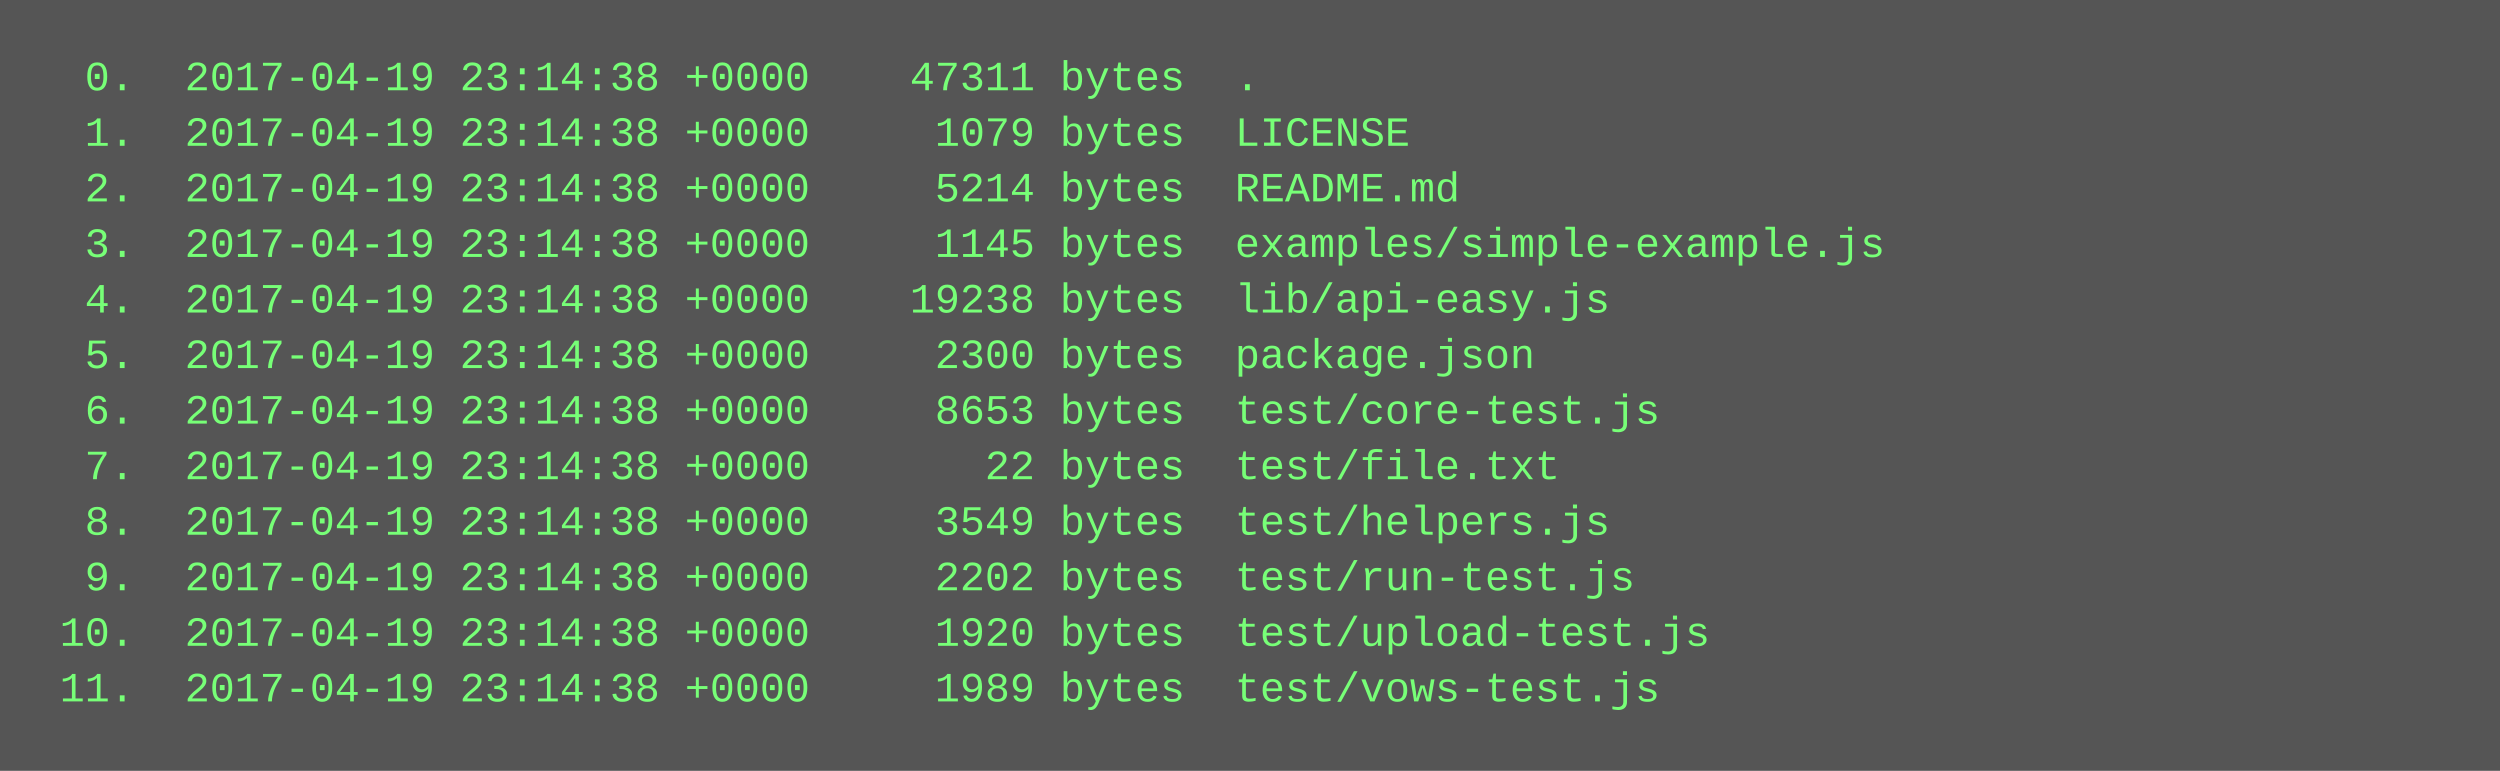
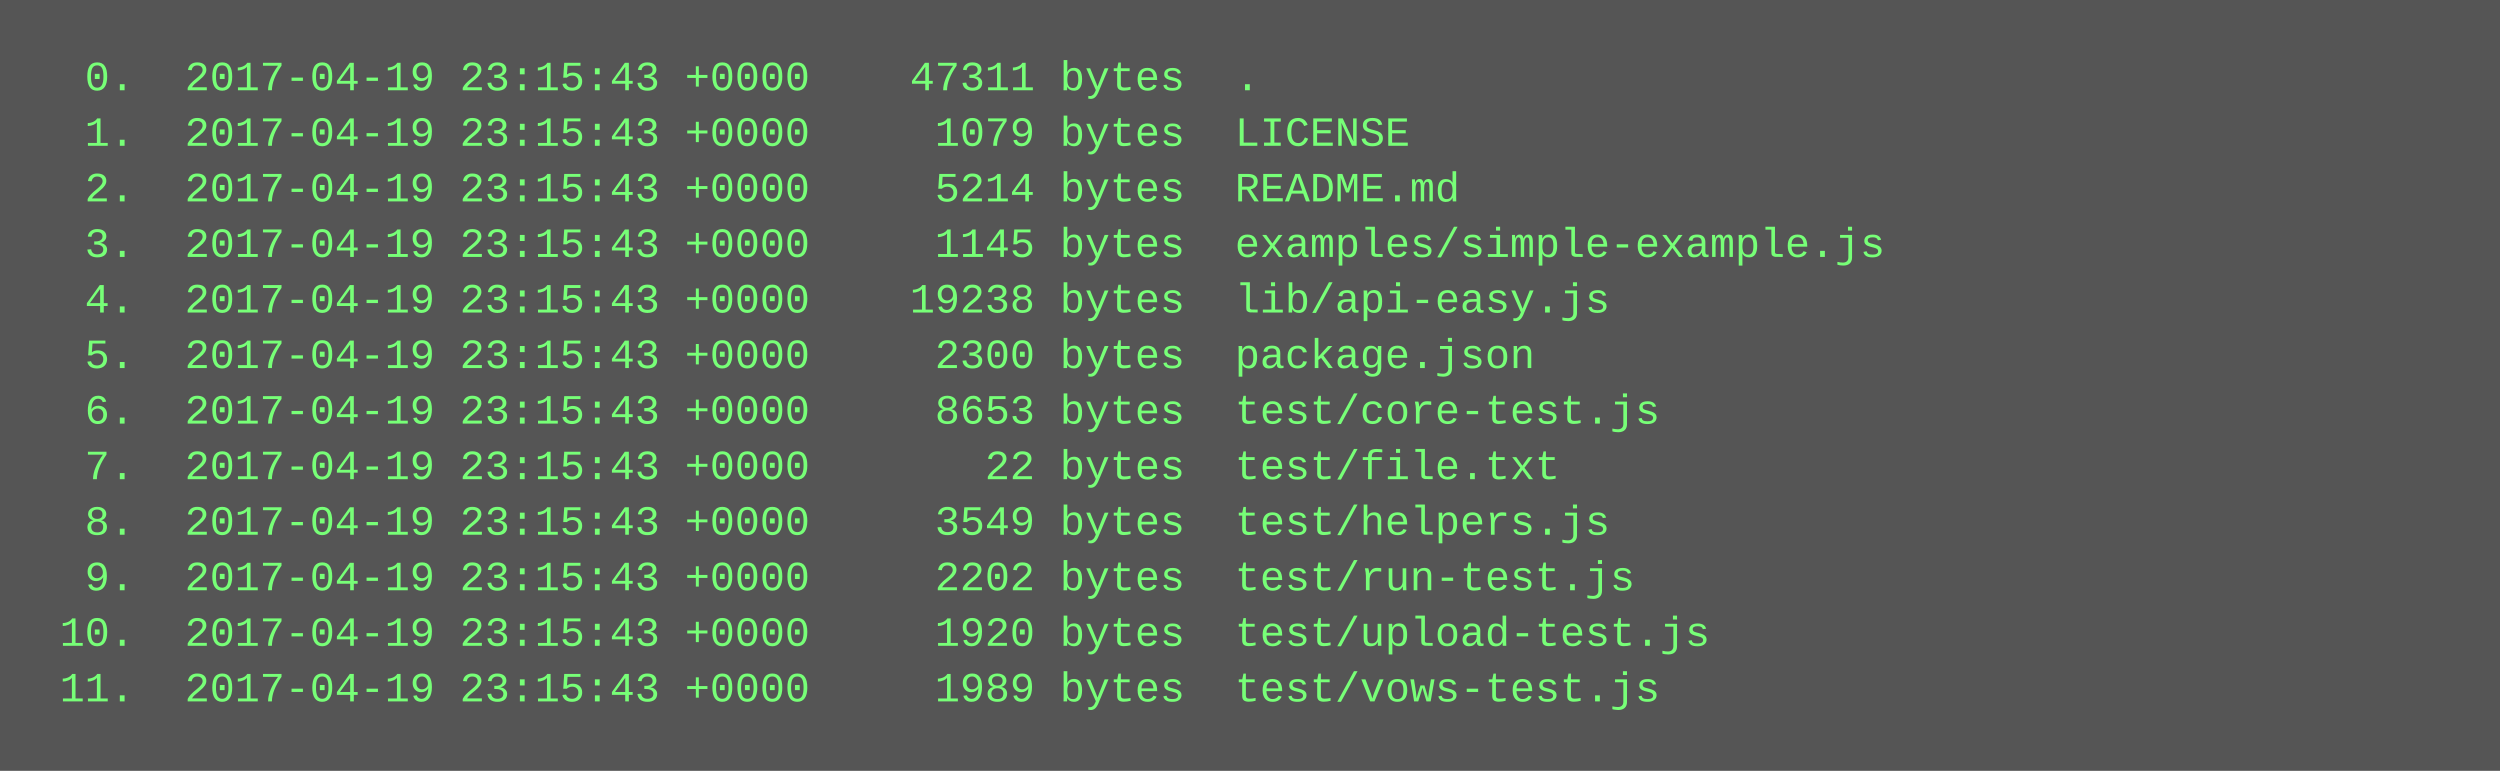
<svg xmlns="http://www.w3.org/2000/svg" height="222" width="720">
  <rect height="222" fill="#555" width="720" />
  <text fill="#7f7" font-family="Courier New" font-size="12" xml:space="preserve">
-     <tspan x="10" y="26">  0.  2017-04-19 23:14:38 +0000    47311 bytes  .</tspan>
-     <tspan x="10" y="42">  1.  2017-04-19 23:14:38 +0000     1079 bytes  LICENSE</tspan>
-     <tspan x="10" y="58">  2.  2017-04-19 23:14:38 +0000     5214 bytes  README.md</tspan>
-     <tspan x="10" y="74">  3.  2017-04-19 23:14:38 +0000     1145 bytes  examples/simple-example.js</tspan>
-     <tspan x="10" y="90">  4.  2017-04-19 23:14:38 +0000    19238 bytes  lib/api-easy.js</tspan>
-     <tspan x="10" y="106">  5.  2017-04-19 23:14:38 +0000     2300 bytes  package.json</tspan>
-     <tspan x="10" y="122">  6.  2017-04-19 23:14:38 +0000     8653 bytes  test/core-test.js</tspan>
-     <tspan x="10" y="138">  7.  2017-04-19 23:14:38 +0000       22 bytes  test/file.txt</tspan>
-     <tspan x="10" y="154">  8.  2017-04-19 23:14:38 +0000     3549 bytes  test/helpers.js</tspan>
-     <tspan x="10" y="170">  9.  2017-04-19 23:14:38 +0000     2202 bytes  test/run-test.js</tspan>
-     <tspan x="10" y="186"> 10.  2017-04-19 23:14:38 +0000     1920 bytes  test/upload-test.js</tspan>
-     <tspan x="10" y="202"> 11.  2017-04-19 23:14:38 +0000     1989 bytes  test/vows-test.js</tspan>
+     <tspan x="10" y="26">  0.  2017-04-19 23:15:43 +0000    47311 bytes  .</tspan>
+     <tspan x="10" y="42">  1.  2017-04-19 23:15:43 +0000     1079 bytes  LICENSE</tspan>
+     <tspan x="10" y="58">  2.  2017-04-19 23:15:43 +0000     5214 bytes  README.md</tspan>
+     <tspan x="10" y="74">  3.  2017-04-19 23:15:43 +0000     1145 bytes  examples/simple-example.js</tspan>
+     <tspan x="10" y="90">  4.  2017-04-19 23:15:43 +0000    19238 bytes  lib/api-easy.js</tspan>
+     <tspan x="10" y="106">  5.  2017-04-19 23:15:43 +0000     2300 bytes  package.json</tspan>
+     <tspan x="10" y="122">  6.  2017-04-19 23:15:43 +0000     8653 bytes  test/core-test.js</tspan>
+     <tspan x="10" y="138">  7.  2017-04-19 23:15:43 +0000       22 bytes  test/file.txt</tspan>
+     <tspan x="10" y="154">  8.  2017-04-19 23:15:43 +0000     3549 bytes  test/helpers.js</tspan>
+     <tspan x="10" y="170">  9.  2017-04-19 23:15:43 +0000     2202 bytes  test/run-test.js</tspan>
+     <tspan x="10" y="186"> 10.  2017-04-19 23:15:43 +0000     1920 bytes  test/upload-test.js</tspan>
+     <tspan x="10" y="202"> 11.  2017-04-19 23:15:43 +0000     1989 bytes  test/vows-test.js</tspan>
  </text>
</svg>
